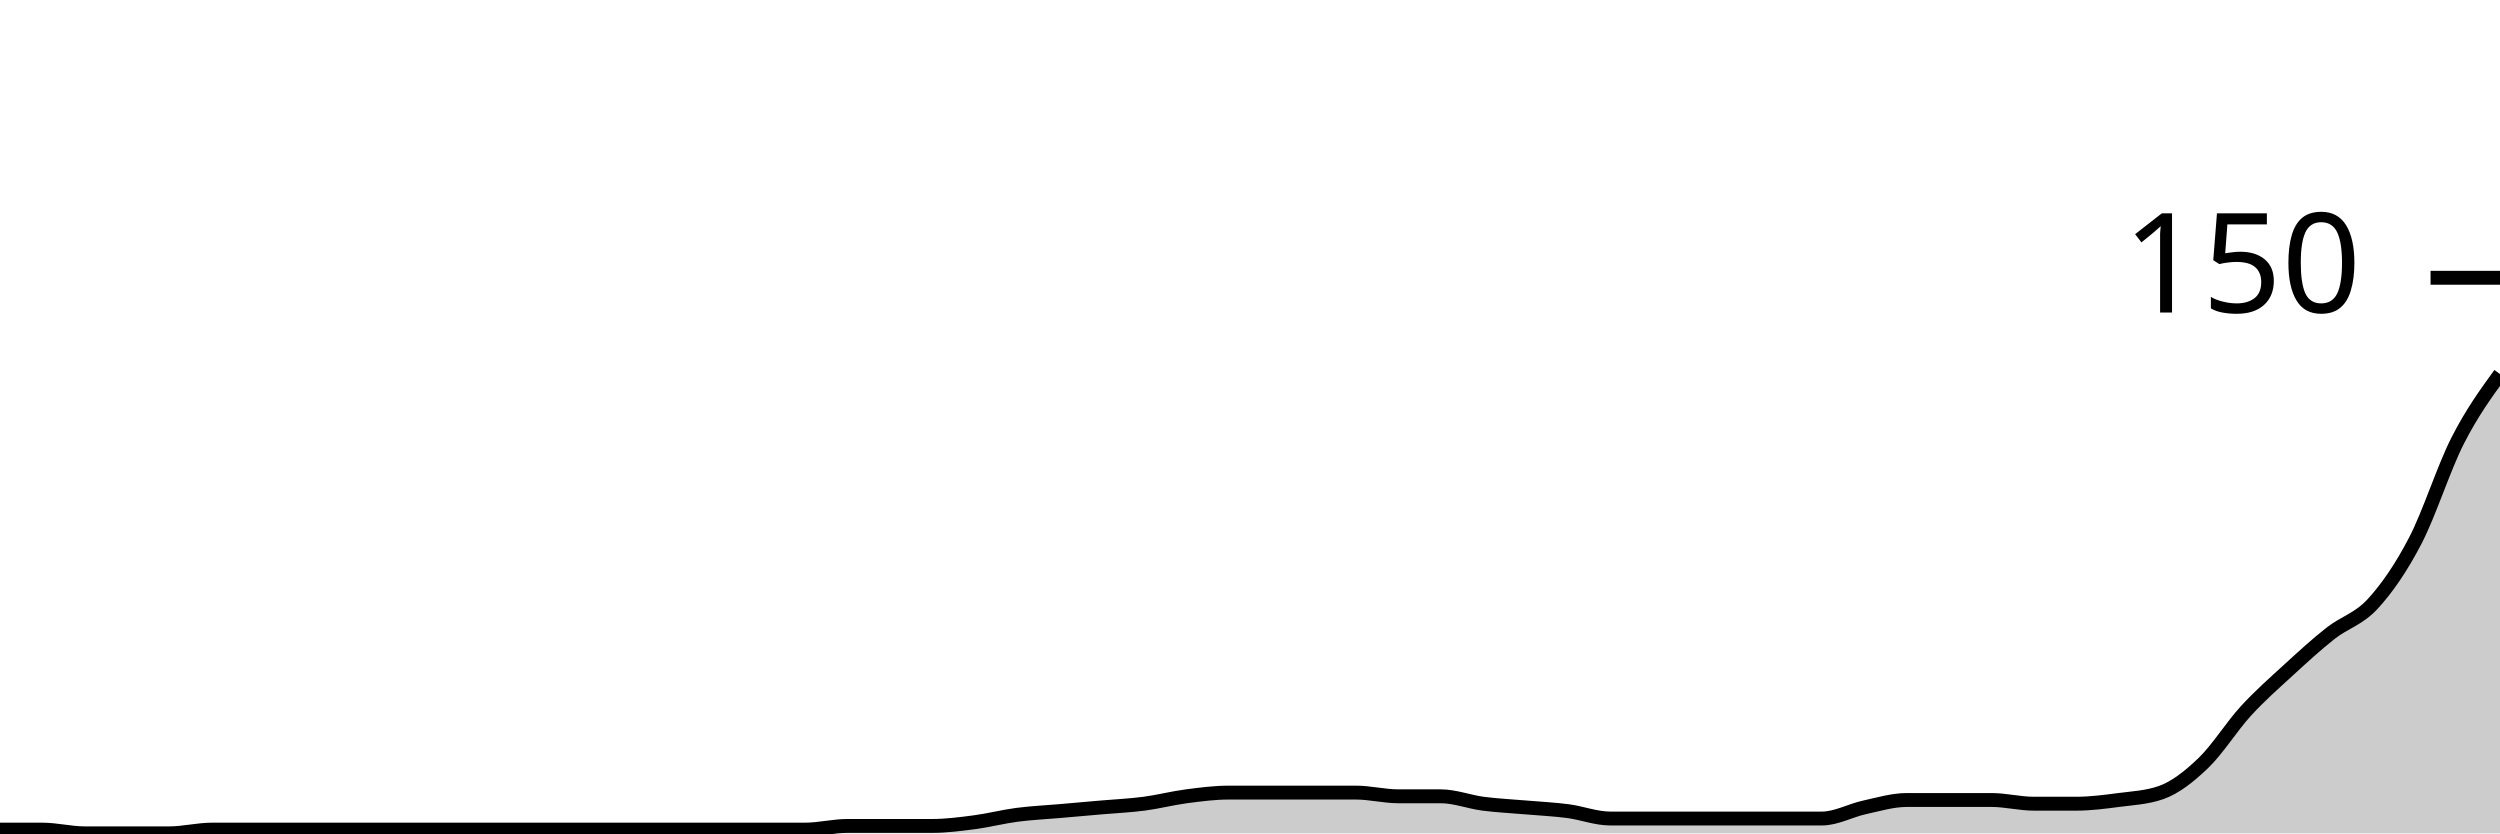
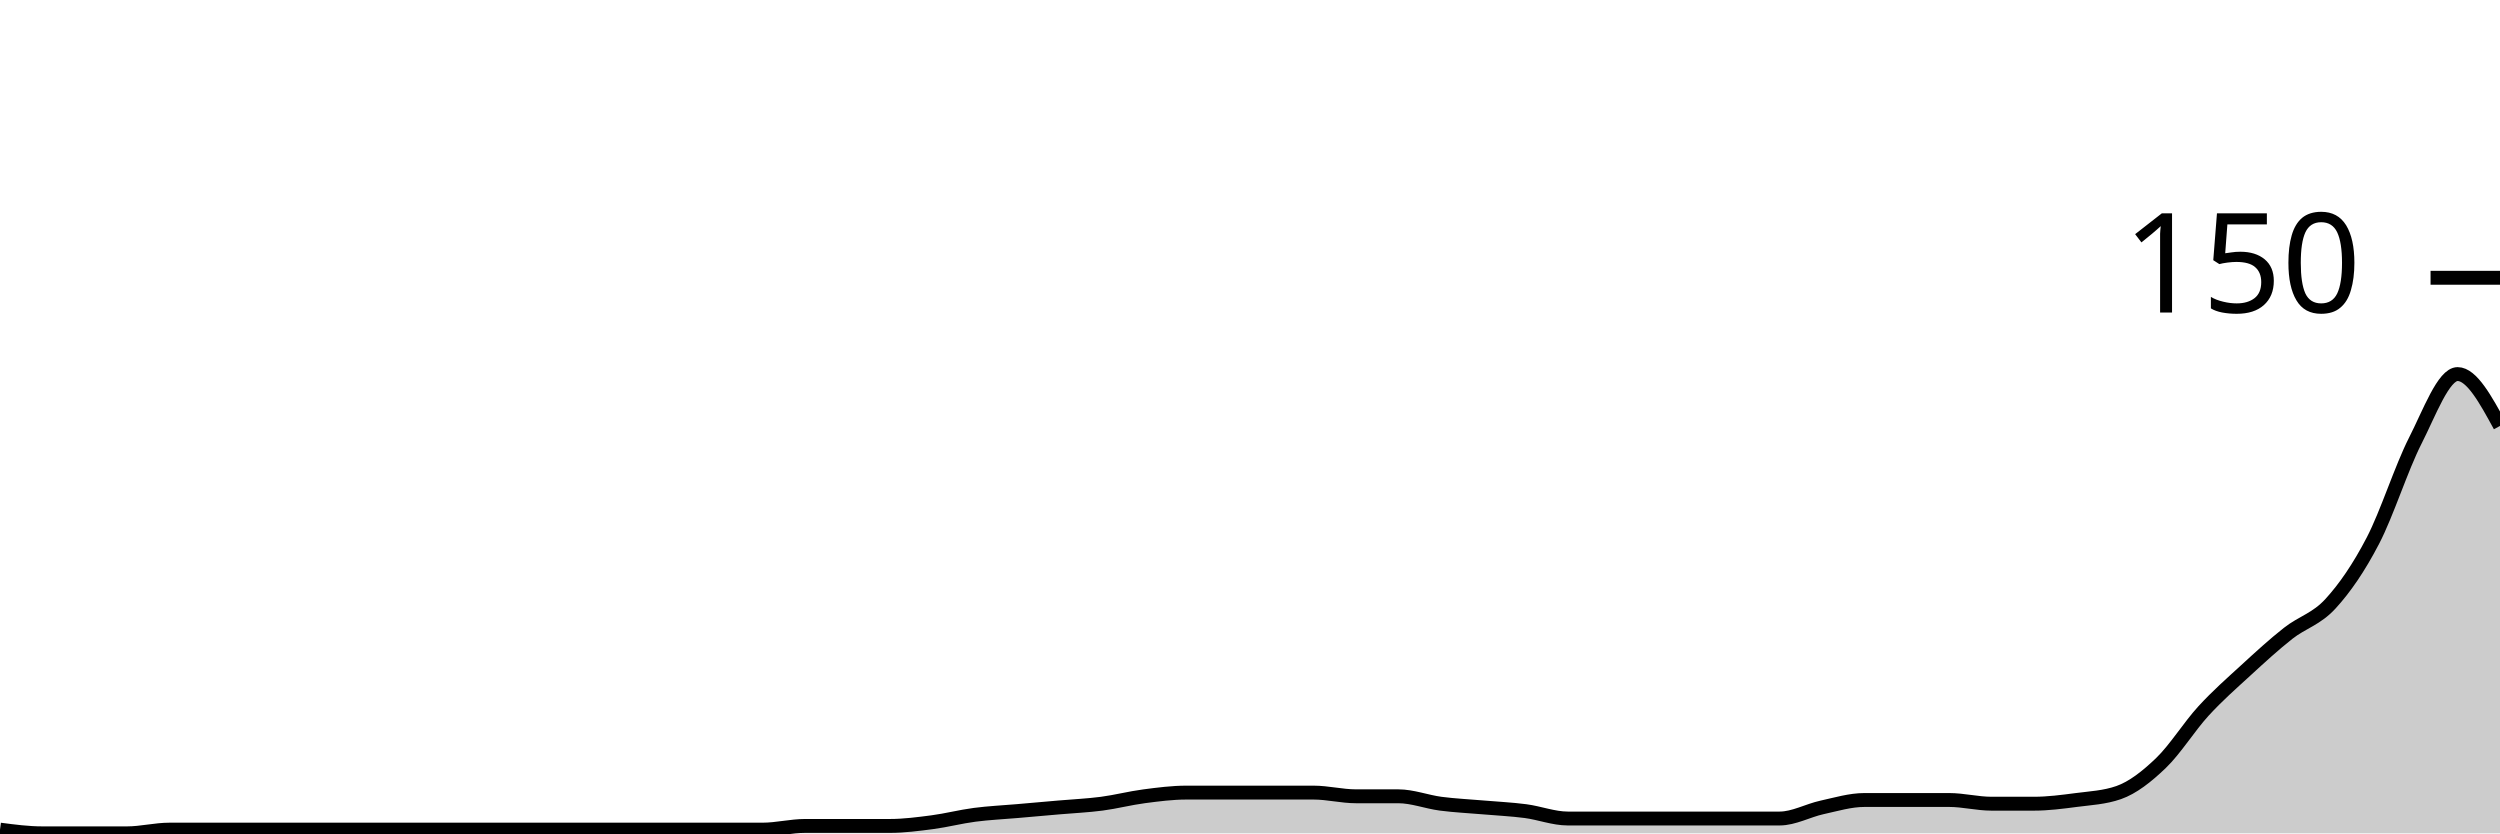
<svg xmlns="http://www.w3.org/2000/svg" viewBox="0 0 180 60">
  <g transform="translate(0,20)">
-     <path class="area" fill="rgba(0, 0, 0, 0.2)" d="M0,39.733C1.017,39.733,2.034,39.733,3.051,39.733C4.068,39.733,5.085,40,6.102,40C7.119,40,8.136,40,9.153,40C10.169,40,11.186,40,12.203,40C13.22,40,14.237,39.733,15.254,39.733C16.271,39.733,17.288,39.733,18.305,39.733C19.322,39.733,20.339,39.733,21.356,39.733C22.373,39.733,23.39,39.733,24.407,39.733C25.424,39.733,26.441,39.733,27.458,39.733C28.475,39.733,29.492,39.733,30.508,39.733C31.525,39.733,32.542,39.733,33.559,39.733C34.576,39.733,35.593,39.733,36.61,39.733C37.627,39.733,38.644,39.733,39.661,39.733C40.678,39.733,41.695,39.733,42.712,39.733C43.729,39.733,44.746,39.733,45.763,39.733C46.78,39.733,47.797,39.733,48.814,39.733C49.831,39.733,50.847,39.733,51.864,39.733C52.881,39.733,53.898,39.733,54.915,39.733C55.932,39.733,56.949,39.733,57.966,39.733C58.983,39.733,60,39.467,61.017,39.467C62.034,39.467,63.051,39.467,64.068,39.467C65.085,39.467,66.102,39.467,67.119,39.467C68.136,39.467,69.153,39.333,70.169,39.2C71.186,39.067,72.203,38.8,73.22,38.667C74.237,38.533,75.254,38.489,76.271,38.4C77.288,38.311,78.305,38.222,79.322,38.133C80.339,38.044,81.356,38,82.373,37.867C83.39,37.733,84.407,37.467,85.424,37.333C86.441,37.2,87.458,37.067,88.475,37.067C89.492,37.067,90.508,37.067,91.525,37.067C92.542,37.067,93.559,37.067,94.576,37.067C95.593,37.067,96.61,37.067,97.627,37.067C98.644,37.067,99.661,37.333,100.678,37.333C101.695,37.333,102.712,37.333,103.729,37.333C104.746,37.333,105.763,37.733,106.78,37.867C107.797,38,108.814,38.044,109.831,38.133C110.847,38.222,111.864,38.267,112.881,38.4C113.898,38.533,114.915,38.933,115.932,38.933C116.949,38.933,117.966,38.933,118.983,38.933C120,38.933,121.017,38.933,122.034,38.933C123.051,38.933,124.068,38.933,125.085,38.933C126.102,38.933,127.119,38.933,128.136,38.933C129.153,38.933,130.169,38.933,131.186,38.933C132.203,38.933,133.22,38.356,134.237,38.133C135.254,37.911,136.271,37.6,137.288,37.6C138.305,37.6,139.322,37.6,140.339,37.6C141.356,37.6,142.373,37.6,143.39,37.6C144.407,37.6,145.424,37.867,146.441,37.867C147.458,37.867,148.475,37.867,149.492,37.867C150.508,37.867,151.525,37.733,152.542,37.6C153.559,37.467,154.576,37.422,155.593,37.067C156.61,36.711,157.627,35.911,158.644,34.933C159.661,33.956,160.678,32.311,161.695,31.2C162.712,30.089,163.729,29.2,164.746,28.267C165.763,27.333,166.78,26.4,167.797,25.6C168.814,24.8,169.831,24.578,170.847,23.467C171.864,22.356,172.881,20.889,173.898,18.933C174.915,16.978,175.932,13.733,176.949,11.733C177.966,9.733,178.983,8.333,180,6.933L180,40C178.983,40,177.966,40,176.949,40C175.932,40,174.915,40,173.898,40C172.881,40,171.864,40,170.847,40C169.831,40,168.814,40,167.797,40C166.78,40,165.763,40,164.746,40C163.729,40,162.712,40,161.695,40C160.678,40,159.661,40,158.644,40C157.627,40,156.61,40,155.593,40C154.576,40,153.559,40,152.542,40C151.525,40,150.508,40,149.492,40C148.475,40,147.458,40,146.441,40C145.424,40,144.407,40,143.39,40C142.373,40,141.356,40,140.339,40C139.322,40,138.305,40,137.288,40C136.271,40,135.254,40,134.237,40C133.22,40,132.203,40,131.186,40C130.169,40,129.153,40,128.136,40C127.119,40,126.102,40,125.085,40C124.068,40,123.051,40,122.034,40C121.017,40,120,40,118.983,40C117.966,40,116.949,40,115.932,40C114.915,40,113.898,40,112.881,40C111.864,40,110.847,40,109.831,40C108.814,40,107.797,40,106.78,40C105.763,40,104.746,40,103.729,40C102.712,40,101.695,40,100.678,40C99.661,40,98.644,40,97.627,40C96.61,40,95.593,40,94.576,40C93.559,40,92.542,40,91.525,40C90.508,40,89.492,40,88.475,40C87.458,40,86.441,40,85.424,40C84.407,40,83.39,40,82.373,40C81.356,40,80.339,40,79.322,40C78.305,40,77.288,40,76.271,40C75.254,40,74.237,40,73.22,40C72.203,40,71.186,40,70.169,40C69.153,40,68.136,40,67.119,40C66.102,40,65.085,40,64.068,40C63.051,40,62.034,40,61.017,40C60,40,58.983,40,57.966,40C56.949,40,55.932,40,54.915,40C53.898,40,52.881,40,51.864,40C50.847,40,49.831,40,48.814,40C47.797,40,46.78,40,45.763,40C44.746,40,43.729,40,42.712,40C41.695,40,40.678,40,39.661,40C38.644,40,37.627,40,36.61,40C35.593,40,34.576,40,33.559,40C32.542,40,31.525,40,30.508,40C29.492,40,28.475,40,27.458,40C26.441,40,25.424,40,24.407,40C23.39,40,22.373,40,21.356,40C20.339,40,19.322,40,18.305,40C17.288,40,16.271,40,15.254,40C14.237,40,13.22,40,12.203,40C11.186,40,10.169,40,9.153,40C8.136,40,7.119,40,6.102,40C5.085,40,4.068,40,3.051,40C2.034,40,1.017,40,0,40Z" />
-     <path class="line" stroke="black" fill="none" d="M0,39.733C1.017,39.733,2.034,39.733,3.051,39.733C4.068,39.733,5.085,40,6.102,40C7.119,40,8.136,40,9.153,40C10.169,40,11.186,40,12.203,40C13.22,40,14.237,39.733,15.254,39.733C16.271,39.733,17.288,39.733,18.305,39.733C19.322,39.733,20.339,39.733,21.356,39.733C22.373,39.733,23.39,39.733,24.407,39.733C25.424,39.733,26.441,39.733,27.458,39.733C28.475,39.733,29.492,39.733,30.508,39.733C31.525,39.733,32.542,39.733,33.559,39.733C34.576,39.733,35.593,39.733,36.61,39.733C37.627,39.733,38.644,39.733,39.661,39.733C40.678,39.733,41.695,39.733,42.712,39.733C43.729,39.733,44.746,39.733,45.763,39.733C46.78,39.733,47.797,39.733,48.814,39.733C49.831,39.733,50.847,39.733,51.864,39.733C52.881,39.733,53.898,39.733,54.915,39.733C55.932,39.733,56.949,39.733,57.966,39.733C58.983,39.733,60,39.467,61.017,39.467C62.034,39.467,63.051,39.467,64.068,39.467C65.085,39.467,66.102,39.467,67.119,39.467C68.136,39.467,69.153,39.333,70.169,39.2C71.186,39.067,72.203,38.8,73.22,38.667C74.237,38.533,75.254,38.489,76.271,38.4C77.288,38.311,78.305,38.222,79.322,38.133C80.339,38.044,81.356,38,82.373,37.867C83.39,37.733,84.407,37.467,85.424,37.333C86.441,37.2,87.458,37.067,88.475,37.067C89.492,37.067,90.508,37.067,91.525,37.067C92.542,37.067,93.559,37.067,94.576,37.067C95.593,37.067,96.61,37.067,97.627,37.067C98.644,37.067,99.661,37.333,100.678,37.333C101.695,37.333,102.712,37.333,103.729,37.333C104.746,37.333,105.763,37.733,106.78,37.867C107.797,38,108.814,38.044,109.831,38.133C110.847,38.222,111.864,38.267,112.881,38.4C113.898,38.533,114.915,38.933,115.932,38.933C116.949,38.933,117.966,38.933,118.983,38.933C120,38.933,121.017,38.933,122.034,38.933C123.051,38.933,124.068,38.933,125.085,38.933C126.102,38.933,127.119,38.933,128.136,38.933C129.153,38.933,130.169,38.933,131.186,38.933C132.203,38.933,133.22,38.356,134.237,38.133C135.254,37.911,136.271,37.6,137.288,37.6C138.305,37.6,139.322,37.6,140.339,37.6C141.356,37.6,142.373,37.6,143.39,37.6C144.407,37.6,145.424,37.867,146.441,37.867C147.458,37.867,148.475,37.867,149.492,37.867C150.508,37.867,151.525,37.733,152.542,37.6C153.559,37.467,154.576,37.422,155.593,37.067C156.61,36.711,157.627,35.911,158.644,34.933C159.661,33.956,160.678,32.311,161.695,31.2C162.712,30.089,163.729,29.2,164.746,28.267C165.763,27.333,166.78,26.4,167.797,25.6C168.814,24.8,169.831,24.578,170.847,23.467C171.864,22.356,172.881,20.889,173.898,18.933C174.915,16.978,175.932,13.733,176.949,11.733C177.966,9.733,178.983,8.333,180,6.933" />
+     <path class="area" fill="rgba(0, 0, 0, 0.2)" d="M0,39.733C1.017,39.867,2.034,40,3.051,40C4.068,40,5.085,40,6.102,40C7.119,40,8.136,40,9.153,40C10.169,40,11.186,39.733,12.203,39.733C13.22,39.733,14.237,39.733,15.254,39.733C16.271,39.733,17.288,39.733,18.305,39.733C19.322,39.733,20.339,39.733,21.356,39.733C22.373,39.733,23.39,39.733,24.407,39.733C25.424,39.733,26.441,39.733,27.458,39.733C28.475,39.733,29.492,39.733,30.508,39.733C31.525,39.733,32.542,39.733,33.559,39.733C34.576,39.733,35.593,39.733,36.61,39.733C37.627,39.733,38.644,39.733,39.661,39.733C40.678,39.733,41.695,39.733,42.712,39.733C43.729,39.733,44.746,39.733,45.763,39.733C46.78,39.733,47.797,39.733,48.814,39.733C49.831,39.733,50.847,39.733,51.864,39.733C52.881,39.733,53.898,39.733,54.915,39.733C55.932,39.733,56.949,39.467,57.966,39.467C58.983,39.467,60,39.467,61.017,39.467C62.034,39.467,63.051,39.467,64.068,39.467C65.085,39.467,66.102,39.333,67.119,39.2C68.136,39.067,69.153,38.8,70.169,38.667C71.186,38.533,72.203,38.489,73.22,38.4C74.237,38.311,75.254,38.222,76.271,38.133C77.288,38.044,78.305,38,79.322,37.867C80.339,37.733,81.356,37.467,82.373,37.333C83.39,37.2,84.407,37.067,85.424,37.067C86.441,37.067,87.458,37.067,88.475,37.067C89.492,37.067,90.508,37.067,91.525,37.067C92.542,37.067,93.559,37.067,94.576,37.067C95.593,37.067,96.61,37.333,97.627,37.333C98.644,37.333,99.661,37.333,100.678,37.333C101.695,37.333,102.712,37.733,103.729,37.867C104.746,38,105.763,38.044,106.78,38.133C107.797,38.222,108.814,38.267,109.831,38.4C110.847,38.533,111.864,38.933,112.881,38.933C113.898,38.933,114.915,38.933,115.932,38.933C116.949,38.933,117.966,38.933,118.983,38.933C120,38.933,121.017,38.933,122.034,38.933C123.051,38.933,124.068,38.933,125.085,38.933C126.102,38.933,127.119,38.933,128.136,38.933C129.153,38.933,130.169,38.356,131.186,38.133C132.203,37.911,133.22,37.6,134.237,37.6C135.254,37.6,136.271,37.6,137.288,37.6C138.305,37.6,139.322,37.6,140.339,37.6C141.356,37.6,142.373,37.867,143.39,37.867C144.407,37.867,145.424,37.867,146.441,37.867C147.458,37.867,148.475,37.733,149.492,37.6C150.508,37.467,151.525,37.422,152.542,37.067C153.559,36.711,154.576,35.911,155.593,34.933C156.61,33.956,157.627,32.311,158.644,31.2C159.661,30.089,160.678,29.2,161.695,28.267C162.712,27.333,163.729,26.4,164.746,25.6C165.763,24.8,166.78,24.578,167.797,23.467C168.814,22.356,169.831,20.889,170.847,18.933C171.864,16.978,172.881,13.733,173.898,11.733C174.915,9.733,175.932,6.933,176.949,6.933C177.966,6.933,178.983,8.8,180,10.667L180,40C178.983,40,177.966,40,176.949,40C175.932,40,174.915,40,173.898,40C172.881,40,171.864,40,170.847,40C169.831,40,168.814,40,167.797,40C166.78,40,165.763,40,164.746,40C163.729,40,162.712,40,161.695,40C160.678,40,159.661,40,158.644,40C157.627,40,156.61,40,155.593,40C154.576,40,153.559,40,152.542,40C151.525,40,150.508,40,149.492,40C148.475,40,147.458,40,146.441,40C145.424,40,144.407,40,143.39,40C142.373,40,141.356,40,140.339,40C139.322,40,138.305,40,137.288,40C136.271,40,135.254,40,134.237,40C133.22,40,132.203,40,131.186,40C130.169,40,129.153,40,128.136,40C127.119,40,126.102,40,125.085,40C124.068,40,123.051,40,122.034,40C121.017,40,120,40,118.983,40C117.966,40,116.949,40,115.932,40C114.915,40,113.898,40,112.881,40C111.864,40,110.847,40,109.831,40C108.814,40,107.797,40,106.78,40C105.763,40,104.746,40,103.729,40C102.712,40,101.695,40,100.678,40C99.661,40,98.644,40,97.627,40C96.61,40,95.593,40,94.576,40C93.559,40,92.542,40,91.525,40C90.508,40,89.492,40,88.475,40C87.458,40,86.441,40,85.424,40C84.407,40,83.39,40,82.373,40C81.356,40,80.339,40,79.322,40C78.305,40,77.288,40,76.271,40C75.254,40,74.237,40,73.22,40C72.203,40,71.186,40,70.169,40C69.153,40,68.136,40,67.119,40C66.102,40,65.085,40,64.068,40C63.051,40,62.034,40,61.017,40C60,40,58.983,40,57.966,40C56.949,40,55.932,40,54.915,40C53.898,40,52.881,40,51.864,40C50.847,40,49.831,40,48.814,40C47.797,40,46.78,40,45.763,40C44.746,40,43.729,40,42.712,40C41.695,40,40.678,40,39.661,40C38.644,40,37.627,40,36.61,40C35.593,40,34.576,40,33.559,40C32.542,40,31.525,40,30.508,40C29.492,40,28.475,40,27.458,40C26.441,40,25.424,40,24.407,40C23.39,40,22.373,40,21.356,40C20.339,40,19.322,40,18.305,40C17.288,40,16.271,40,15.254,40C14.237,40,13.22,40,12.203,40C11.186,40,10.169,40,9.153,40C8.136,40,7.119,40,6.102,40C5.085,40,4.068,40,3.051,40C2.034,40,1.017,40,0,40Z" />
+     <path class="line" stroke="black" fill="none" d="M0,39.733C1.017,39.867,2.034,40,3.051,40C4.068,40,5.085,40,6.102,40C7.119,40,8.136,40,9.153,40C10.169,40,11.186,39.733,12.203,39.733C13.22,39.733,14.237,39.733,15.254,39.733C16.271,39.733,17.288,39.733,18.305,39.733C19.322,39.733,20.339,39.733,21.356,39.733C22.373,39.733,23.39,39.733,24.407,39.733C25.424,39.733,26.441,39.733,27.458,39.733C28.475,39.733,29.492,39.733,30.508,39.733C31.525,39.733,32.542,39.733,33.559,39.733C34.576,39.733,35.593,39.733,36.61,39.733C37.627,39.733,38.644,39.733,39.661,39.733C40.678,39.733,41.695,39.733,42.712,39.733C43.729,39.733,44.746,39.733,45.763,39.733C46.78,39.733,47.797,39.733,48.814,39.733C49.831,39.733,50.847,39.733,51.864,39.733C52.881,39.733,53.898,39.733,54.915,39.733C55.932,39.733,56.949,39.467,57.966,39.467C58.983,39.467,60,39.467,61.017,39.467C62.034,39.467,63.051,39.467,64.068,39.467C65.085,39.467,66.102,39.333,67.119,39.2C68.136,39.067,69.153,38.8,70.169,38.667C71.186,38.533,72.203,38.489,73.22,38.4C74.237,38.311,75.254,38.222,76.271,38.133C77.288,38.044,78.305,38,79.322,37.867C80.339,37.733,81.356,37.467,82.373,37.333C83.39,37.2,84.407,37.067,85.424,37.067C86.441,37.067,87.458,37.067,88.475,37.067C89.492,37.067,90.508,37.067,91.525,37.067C92.542,37.067,93.559,37.067,94.576,37.067C95.593,37.067,96.61,37.333,97.627,37.333C98.644,37.333,99.661,37.333,100.678,37.333C101.695,37.333,102.712,37.733,103.729,37.867C104.746,38,105.763,38.044,106.78,38.133C107.797,38.222,108.814,38.267,109.831,38.4C110.847,38.533,111.864,38.933,112.881,38.933C113.898,38.933,114.915,38.933,115.932,38.933C116.949,38.933,117.966,38.933,118.983,38.933C120,38.933,121.017,38.933,122.034,38.933C123.051,38.933,124.068,38.933,125.085,38.933C126.102,38.933,127.119,38.933,128.136,38.933C129.153,38.933,130.169,38.356,131.186,38.133C132.203,37.911,133.22,37.6,134.237,37.6C135.254,37.6,136.271,37.6,137.288,37.6C138.305,37.6,139.322,37.6,140.339,37.6C141.356,37.6,142.373,37.867,143.39,37.867C144.407,37.867,145.424,37.867,146.441,37.867C147.458,37.867,148.475,37.733,149.492,37.6C150.508,37.467,151.525,37.422,152.542,37.067C153.559,36.711,154.576,35.911,155.593,34.933C156.61,33.956,157.627,32.311,158.644,31.2C159.661,30.089,160.678,29.2,161.695,28.267C162.712,27.333,163.729,26.4,164.746,25.6C165.763,24.8,166.78,24.578,167.797,23.467C168.814,22.356,169.831,20.889,170.847,18.933C171.864,16.978,172.881,13.733,173.898,11.733C174.915,9.733,175.932,6.933,176.949,6.933C177.966,6.933,178.983,8.8,180,10.667" />
    <path class="axis-ceiling" stroke-width="1" stroke="black" fill="none" d="M175,0L180,0" />
    <text class="axis-ceiling-label" font-family="sans-serif" text-anchor="end" font-size="10px" x="170" y="2.5">150</text>
  </g>
</svg>
